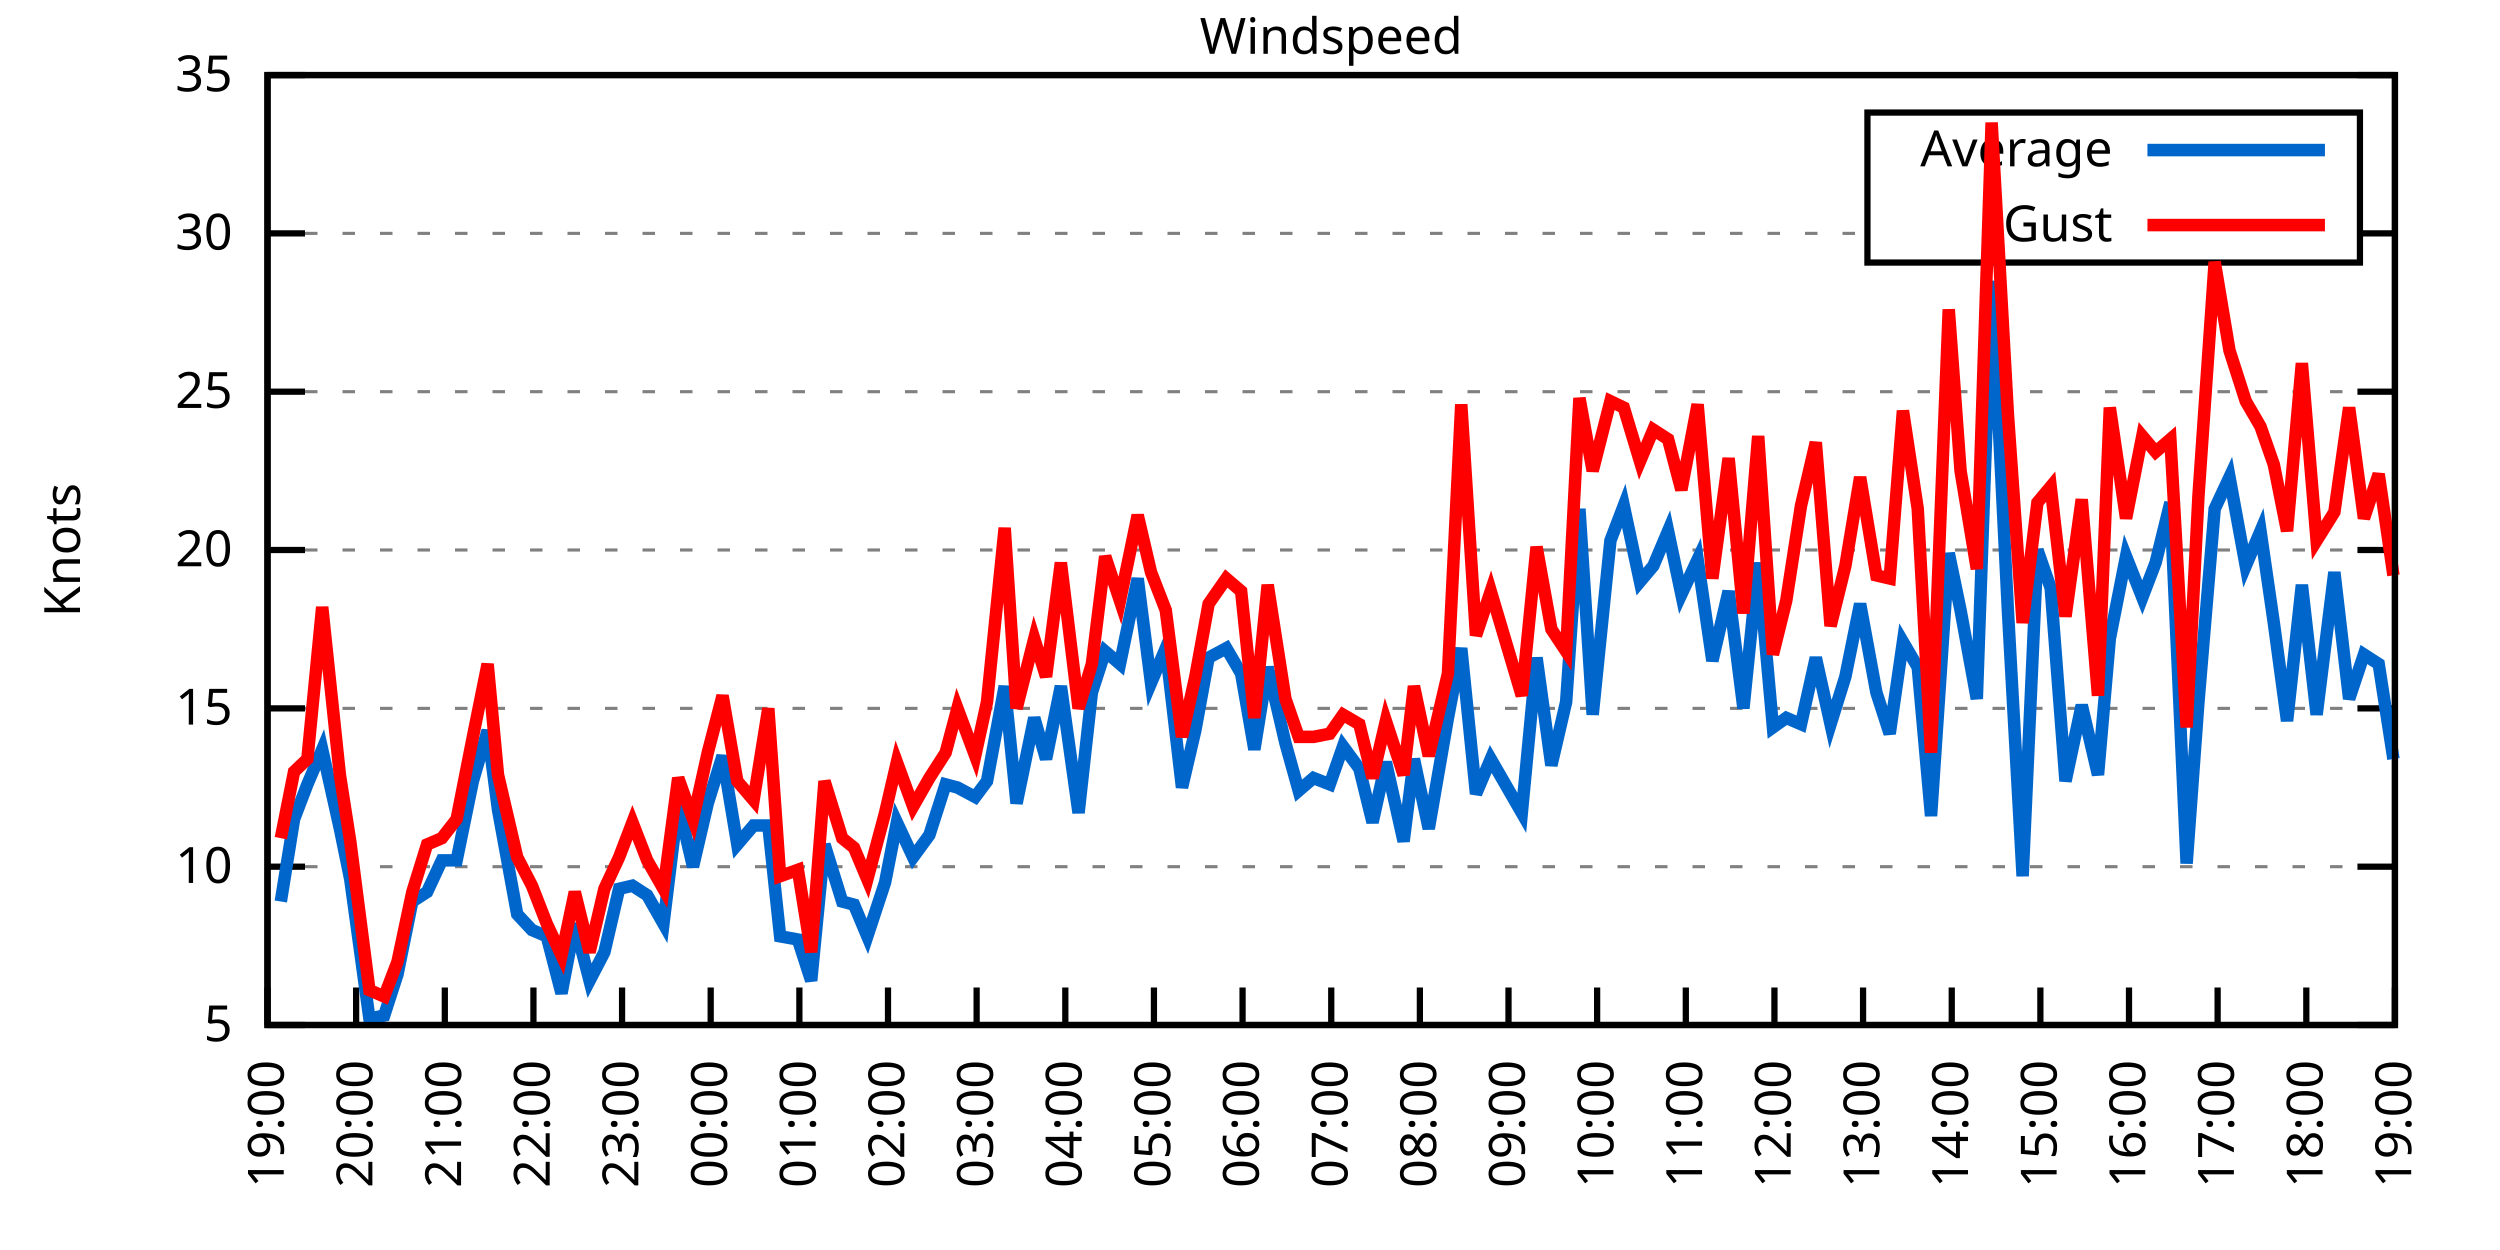
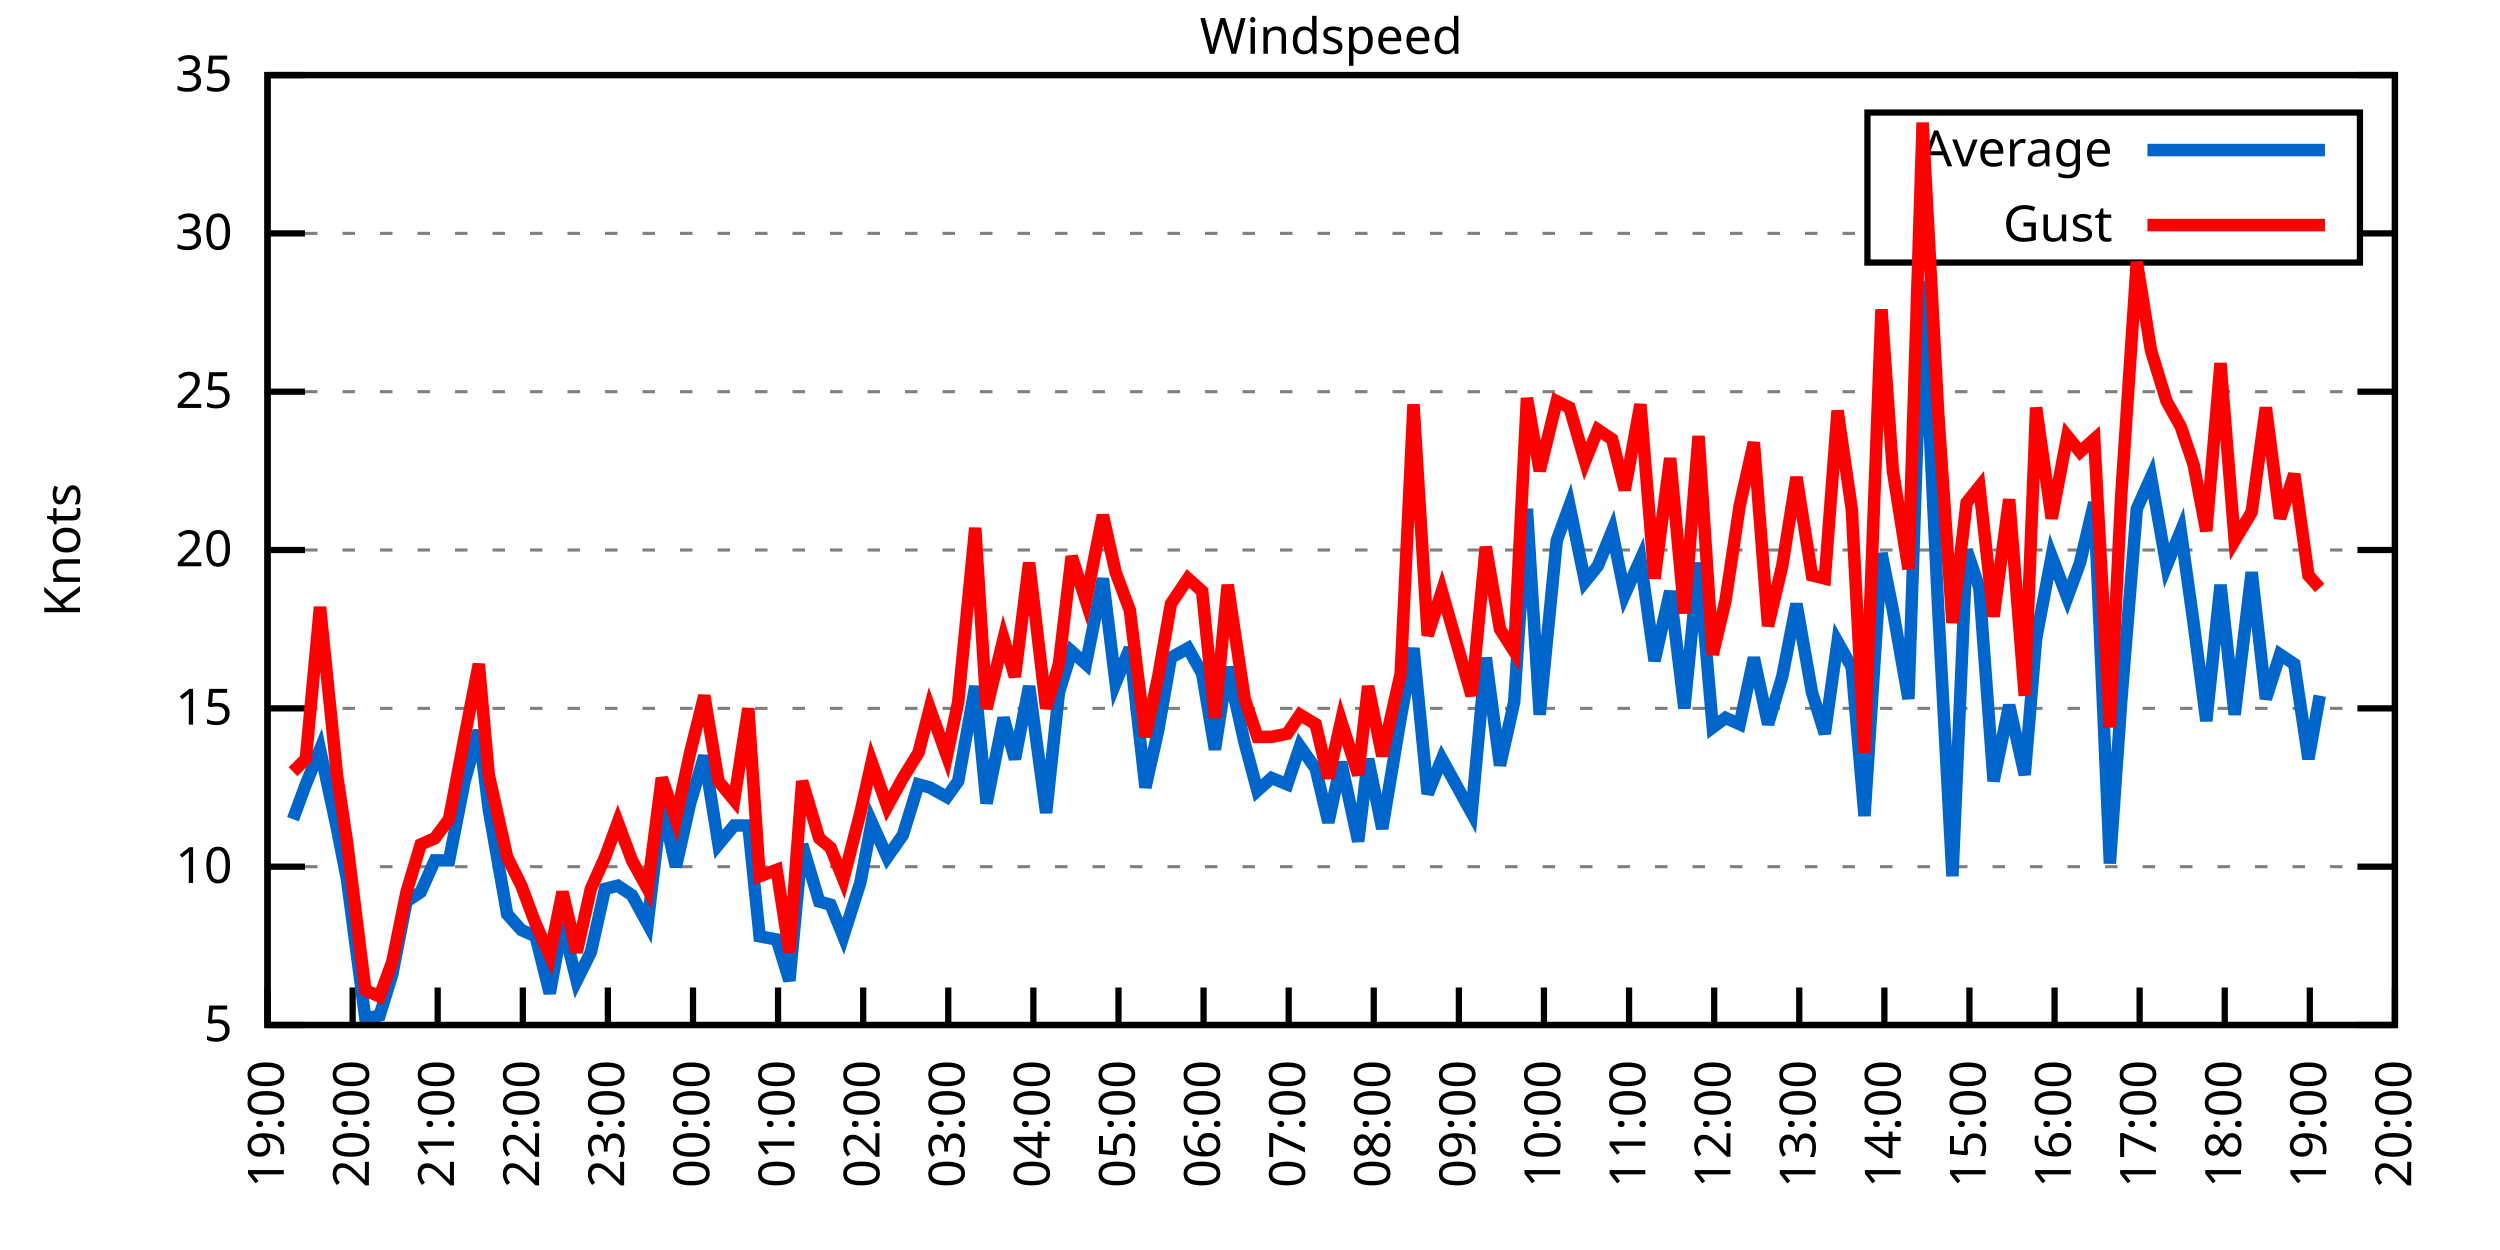
<svg xmlns="http://www.w3.org/2000/svg" xmlns:xlink="http://www.w3.org/1999/xlink" width="400" height="200" viewBox="0 0 400 200">
  <g id="gnuplot_canvas">
    <rect x="0" y="0" width="400" height="200" fill="none" />
    <defs>
      <circle id="gpDot" r="0.5" stroke-width="0.5" stroke="currentColor" />
      <path id="gpPt0" stroke-width="0.333" stroke="currentColor" d="M-1,0 h2 M0,-1 v2" />
      <path id="gpPt1" stroke-width="0.333" stroke="currentColor" d="M-1,-1 L1,1 M1,-1 L-1,1" />
      <path id="gpPt2" stroke-width="0.333" stroke="currentColor" d="M-1,0 L1,0 M0,-1 L0,1 M-1,-1 L1,1 M-1,1 L1,-1" />
      <rect id="gpPt3" stroke-width="0.333" stroke="currentColor" x="-1" y="-1" width="2" height="2" />
      <rect id="gpPt4" stroke-width="0.333" stroke="currentColor" fill="currentColor" x="-1" y="-1" width="2" height="2" />
      <circle id="gpPt5" stroke-width="0.333" stroke="currentColor" cx="0" cy="0" r="1" />
      <use xlink:href="#gpPt5" id="gpPt6" fill="currentColor" stroke="none" />
      <path id="gpPt7" stroke-width="0.333" stroke="currentColor" d="M0,-1.33 L-1.33,0.67 L1.33,0.67 z" />
      <use xlink:href="#gpPt7" id="gpPt8" fill="currentColor" stroke="none" />
      <use xlink:href="#gpPt7" id="gpPt9" stroke="currentColor" transform="rotate(180)" />
      <use xlink:href="#gpPt9" id="gpPt10" fill="currentColor" stroke="none" />
      <use xlink:href="#gpPt3" id="gpPt11" stroke="currentColor" transform="rotate(45)" />
      <use xlink:href="#gpPt11" id="gpPt12" fill="currentColor" stroke="none" />
      <path id="gpPt13" stroke-width="0.333" stroke="currentColor" d="M0,1.330 L1.265,0.411 L0.782,-1.067 L-0.782,-1.076 L-1.265,0.411 z" />
      <use xlink:href="#gpPt13" id="gpPt14" fill="currentColor" stroke="none" />
      <filter id="textbox" filterUnits="objectBoundingBox" x="0" y="0" height="1" width="1">
        <feFlood flood-color="white" flood-opacity="1" result="bgnd" />
        <feComposite in="SourceGraphic" in2="bgnd" operator="atop" />
      </filter>
      <filter id="greybox" filterUnits="objectBoundingBox" x="0" y="0" height="1" width="1">
        <feFlood flood-color="lightgrey" flood-opacity="1" result="grey" />
        <feComposite in="SourceGraphic" in2="grey" operator="atop" />
      </filter>
    </defs>
    <g fill="none" color="white" stroke="currentColor" stroke-width="1.00" stroke-linecap="butt" stroke-linejoin="miter">
</g>
    <g fill="none" color="black" stroke="currentColor" stroke-width="1.00" stroke-linecap="butt" stroke-linejoin="miter">
      <g stroke="none" shape-rendering="crispEdges">
        <polygon fill="rgb(255, 255, 255)" points="42.80,164.00 383.18,164.00 383.18,12.02 42.80,12.02 " />
      </g>
    </g>
    <g fill="none" color="black" stroke="currentColor" stroke-width="1.00" stroke-linecap="butt" stroke-linejoin="miter">
</g>
    <g fill="none" color="black" stroke="black" stroke-width="0.50" stroke-linecap="butt" stroke-linejoin="miter">
</g>
    <g fill="none" color="gray" stroke="currentColor" stroke-width="0.50" stroke-linecap="butt" stroke-linejoin="miter">
      <path stroke="gray" stroke-dasharray="2,4" class="gridline" d="M42.80,164.00 L383.19,164.00  " />
    </g>
    <g fill="none" color="gray" stroke="gray" stroke-width="1.00" stroke-linecap="butt" stroke-linejoin="miter">
</g>
    <g fill="none" color="black" stroke="currentColor" stroke-width="1.00" stroke-linecap="butt" stroke-linejoin="miter">
      <path stroke="black" d="M42.80,164.00 L48.80,164.00 M383.19,164.00 L377.19,164.00  " />
      <g transform="translate(37.20,166.60)" stroke="none" fill="black" font-family="Sans" font-size="8.00" text-anchor="end">
        <text>
          <tspan font-family="Sans"> 5</tspan>
        </text>
      </g>
    </g>
    <g fill="none" color="black" stroke="currentColor" stroke-width="1.00" stroke-linecap="butt" stroke-linejoin="miter">
</g>
    <g fill="none" color="black" stroke="black" stroke-width="0.50" stroke-linecap="butt" stroke-linejoin="miter">
</g>
    <g fill="none" color="gray" stroke="currentColor" stroke-width="0.50" stroke-linecap="butt" stroke-linejoin="miter">
      <path stroke="gray" stroke-dasharray="2,4" class="gridline" d="M42.80,138.67 L383.19,138.67  " />
    </g>
    <g fill="none" color="gray" stroke="gray" stroke-width="1.00" stroke-linecap="butt" stroke-linejoin="miter">
</g>
    <g fill="none" color="black" stroke="currentColor" stroke-width="1.00" stroke-linecap="butt" stroke-linejoin="miter">
      <path stroke="black" d="M42.80,138.67 L48.80,138.67 M383.19,138.67 L377.19,138.67  " />
      <g transform="translate(37.20,141.27)" stroke="none" fill="black" font-family="Sans" font-size="8.00" text-anchor="end">
        <text>
          <tspan font-family="Sans"> 10</tspan>
        </text>
      </g>
    </g>
    <g fill="none" color="black" stroke="currentColor" stroke-width="1.00" stroke-linecap="butt" stroke-linejoin="miter">
</g>
    <g fill="none" color="black" stroke="black" stroke-width="0.50" stroke-linecap="butt" stroke-linejoin="miter">
</g>
    <g fill="none" color="gray" stroke="currentColor" stroke-width="0.50" stroke-linecap="butt" stroke-linejoin="miter">
      <path stroke="gray" stroke-dasharray="2,4" class="gridline" d="M42.80,113.34 L383.19,113.34  " />
    </g>
    <g fill="none" color="gray" stroke="gray" stroke-width="1.00" stroke-linecap="butt" stroke-linejoin="miter">
</g>
    <g fill="none" color="black" stroke="currentColor" stroke-width="1.00" stroke-linecap="butt" stroke-linejoin="miter">
      <path stroke="black" d="M42.80,113.34 L48.80,113.34 M383.19,113.34 L377.19,113.34  " />
      <g transform="translate(37.20,115.94)" stroke="none" fill="black" font-family="Sans" font-size="8.00" text-anchor="end">
        <text>
          <tspan font-family="Sans"> 15</tspan>
        </text>
      </g>
    </g>
    <g fill="none" color="black" stroke="currentColor" stroke-width="1.00" stroke-linecap="butt" stroke-linejoin="miter">
</g>
    <g fill="none" color="black" stroke="black" stroke-width="0.50" stroke-linecap="butt" stroke-linejoin="miter">
</g>
    <g fill="none" color="gray" stroke="currentColor" stroke-width="0.50" stroke-linecap="butt" stroke-linejoin="miter">
      <path stroke="gray" stroke-dasharray="2,4" class="gridline" d="M42.80,88.00 L383.19,88.00  " />
    </g>
    <g fill="none" color="gray" stroke="gray" stroke-width="1.00" stroke-linecap="butt" stroke-linejoin="miter">
</g>
    <g fill="none" color="black" stroke="currentColor" stroke-width="1.00" stroke-linecap="butt" stroke-linejoin="miter">
      <path stroke="black" d="M42.80,88.00 L48.80,88.00 M383.19,88.00 L377.19,88.00  " />
      <g transform="translate(37.20,90.60)" stroke="none" fill="black" font-family="Sans" font-size="8.00" text-anchor="end">
        <text>
          <tspan font-family="Sans"> 20</tspan>
        </text>
      </g>
    </g>
    <g fill="none" color="black" stroke="currentColor" stroke-width="1.00" stroke-linecap="butt" stroke-linejoin="miter">
</g>
    <g fill="none" color="black" stroke="black" stroke-width="0.50" stroke-linecap="butt" stroke-linejoin="miter">
</g>
    <g fill="none" color="gray" stroke="currentColor" stroke-width="0.50" stroke-linecap="butt" stroke-linejoin="miter">
      <path stroke="gray" stroke-dasharray="2,4" class="gridline" d="M42.80,62.67 L383.19,62.67  " />
    </g>
    <g fill="none" color="gray" stroke="gray" stroke-width="1.00" stroke-linecap="butt" stroke-linejoin="miter">
</g>
    <g fill="none" color="black" stroke="currentColor" stroke-width="1.00" stroke-linecap="butt" stroke-linejoin="miter">
      <path stroke="black" d="M42.80,62.67 L48.80,62.67 M383.19,62.67 L377.19,62.67  " />
      <g transform="translate(37.20,65.27)" stroke="none" fill="black" font-family="Sans" font-size="8.00" text-anchor="end">
        <text>
          <tspan font-family="Sans"> 25</tspan>
        </text>
      </g>
    </g>
    <g fill="none" color="black" stroke="currentColor" stroke-width="1.00" stroke-linecap="butt" stroke-linejoin="miter">
</g>
    <g fill="none" color="black" stroke="black" stroke-width="0.50" stroke-linecap="butt" stroke-linejoin="miter">
</g>
    <g fill="none" color="gray" stroke="currentColor" stroke-width="0.50" stroke-linecap="butt" stroke-linejoin="miter">
      <path stroke="gray" stroke-dasharray="2,4" class="gridline" d="M42.80,37.34 L298.79,37.34 M377.59,37.34 L383.19,37.34  " />
    </g>
    <g fill="none" color="gray" stroke="gray" stroke-width="1.00" stroke-linecap="butt" stroke-linejoin="miter">
</g>
    <g fill="none" color="black" stroke="currentColor" stroke-width="1.00" stroke-linecap="butt" stroke-linejoin="miter">
      <path stroke="black" d="M42.80,37.34 L48.80,37.34 M383.19,37.34 L377.19,37.34  " />
      <g transform="translate(37.20,39.94)" stroke="none" fill="black" font-family="Sans" font-size="8.00" text-anchor="end">
        <text>
          <tspan font-family="Sans"> 30</tspan>
        </text>
      </g>
    </g>
    <g fill="none" color="black" stroke="currentColor" stroke-width="1.00" stroke-linecap="butt" stroke-linejoin="miter">
</g>
    <g fill="none" color="black" stroke="black" stroke-width="0.50" stroke-linecap="butt" stroke-linejoin="miter">
</g>
    <g fill="none" color="gray" stroke="currentColor" stroke-width="0.50" stroke-linecap="butt" stroke-linejoin="miter">
      <path stroke="gray" stroke-dasharray="2,4" class="gridline" d="M42.80,12.01 L383.19,12.01  " />
    </g>
    <g fill="none" color="gray" stroke="gray" stroke-width="1.00" stroke-linecap="butt" stroke-linejoin="miter">
</g>
    <g fill="none" color="black" stroke="currentColor" stroke-width="1.00" stroke-linecap="butt" stroke-linejoin="miter">
      <path stroke="black" d="M42.80,12.01 L48.80,12.01 M383.19,12.01 L377.19,12.01  " />
      <g transform="translate(37.20,14.61)" stroke="none" fill="black" font-family="Sans" font-size="8.00" text-anchor="end">
        <text>
          <tspan font-family="Sans"> 35</tspan>
        </text>
      </g>
    </g>
    <g fill="none" color="black" stroke="currentColor" stroke-width="1.00" stroke-linecap="butt" stroke-linejoin="miter">
      <path stroke="black" d="M42.80,164.00 L42.80,158.00  " />
      <g transform="translate(45.40,169.60) rotate(270.00)" stroke="none" fill="black" font-family="Sans" font-size="8.00" text-anchor="end">
        <text>
          <tspan font-family="Sans">19:00</tspan>
        </text>
      </g>
    </g>
    <g fill="none" color="black" stroke="currentColor" stroke-width="1.00" stroke-linecap="butt" stroke-linejoin="miter">
-       <path stroke="black" d="M56.98,164.00 L56.98,158.00  " />
-       <g transform="translate(59.58,169.60) rotate(270.00)" stroke="none" fill="black" font-family="Sans" font-size="8.00" text-anchor="end">
+       <path stroke="black" d="M56.42,164.00 L56.42,158.00  " />
+       <g transform="translate(59.02,169.60) rotate(270.00)" stroke="none" fill="black" font-family="Sans" font-size="8.00" text-anchor="end">
        <text>
          <tspan font-family="Sans">20:00</tspan>
        </text>
      </g>
    </g>
    <g fill="none" color="black" stroke="currentColor" stroke-width="1.00" stroke-linecap="butt" stroke-linejoin="miter">
-       <path stroke="black" d="M71.17,164.00 L71.17,158.00  " />
-       <g transform="translate(73.77,169.60) rotate(270.00)" stroke="none" fill="black" font-family="Sans" font-size="8.00" text-anchor="end">
+       <path stroke="black" d="M70.03,164.00 L70.03,158.00  " />
+       <g transform="translate(72.63,169.60) rotate(270.00)" stroke="none" fill="black" font-family="Sans" font-size="8.00" text-anchor="end">
        <text>
          <tspan font-family="Sans">21:00</tspan>
        </text>
      </g>
    </g>
    <g fill="none" color="black" stroke="currentColor" stroke-width="1.00" stroke-linecap="butt" stroke-linejoin="miter">
-       <path stroke="black" d="M85.35,164.00 L85.35,158.00  " />
-       <g transform="translate(87.95,169.60) rotate(270.00)" stroke="none" fill="black" font-family="Sans" font-size="8.00" text-anchor="end">
+       <path stroke="black" d="M83.65,164.00 L83.65,158.00  " />
+       <g transform="translate(86.25,169.60) rotate(270.00)" stroke="none" fill="black" font-family="Sans" font-size="8.00" text-anchor="end">
        <text>
          <tspan font-family="Sans">22:00</tspan>
        </text>
      </g>
    </g>
    <g fill="none" color="black" stroke="currentColor" stroke-width="1.00" stroke-linecap="butt" stroke-linejoin="miter">
-       <path stroke="black" d="M99.53,164.00 L99.53,158.00  " />
-       <g transform="translate(102.13,169.60) rotate(270.00)" stroke="none" fill="black" font-family="Sans" font-size="8.00" text-anchor="end">
+       <path stroke="black" d="M97.26,164.00 L97.26,158.00  " />
+       <g transform="translate(99.86,169.60) rotate(270.00)" stroke="none" fill="black" font-family="Sans" font-size="8.00" text-anchor="end">
        <text>
          <tspan font-family="Sans">23:00</tspan>
        </text>
      </g>
    </g>
    <g fill="none" color="black" stroke="currentColor" stroke-width="1.00" stroke-linecap="butt" stroke-linejoin="miter">
-       <path stroke="black" d="M113.71,164.00 L113.71,158.00  " />
-       <g transform="translate(116.31,169.60) rotate(270.00)" stroke="none" fill="black" font-family="Sans" font-size="8.00" text-anchor="end">
+       <path stroke="black" d="M110.88,164.00 L110.88,158.00  " />
+       <g transform="translate(113.48,169.60) rotate(270.00)" stroke="none" fill="black" font-family="Sans" font-size="8.00" text-anchor="end">
        <text>
          <tspan font-family="Sans">00:00</tspan>
        </text>
      </g>
    </g>
    <g fill="none" color="black" stroke="currentColor" stroke-width="1.00" stroke-linecap="butt" stroke-linejoin="miter">
-       <path stroke="black" d="M127.90,164.00 L127.90,158.00  " />
-       <g transform="translate(130.50,169.60) rotate(270.00)" stroke="none" fill="black" font-family="Sans" font-size="8.00" text-anchor="end">
+       <path stroke="black" d="M124.49,164.00 L124.49,158.00  " />
+       <g transform="translate(127.09,169.60) rotate(270.00)" stroke="none" fill="black" font-family="Sans" font-size="8.00" text-anchor="end">
        <text>
          <tspan font-family="Sans">01:00</tspan>
        </text>
      </g>
    </g>
    <g fill="none" color="black" stroke="currentColor" stroke-width="1.00" stroke-linecap="butt" stroke-linejoin="miter">
-       <path stroke="black" d="M142.08,164.00 L142.08,158.00  " />
-       <g transform="translate(144.68,169.60) rotate(270.00)" stroke="none" fill="black" font-family="Sans" font-size="8.00" text-anchor="end">
+       <path stroke="black" d="M138.11,164.00 L138.11,158.00  " />
+       <g transform="translate(140.71,169.60) rotate(270.00)" stroke="none" fill="black" font-family="Sans" font-size="8.00" text-anchor="end">
        <text>
          <tspan font-family="Sans">02:00</tspan>
        </text>
      </g>
    </g>
    <g fill="none" color="black" stroke="currentColor" stroke-width="1.00" stroke-linecap="butt" stroke-linejoin="miter">
-       <path stroke="black" d="M156.26,164.00 L156.26,158.00  " />
-       <g transform="translate(158.86,169.60) rotate(270.00)" stroke="none" fill="black" font-family="Sans" font-size="8.00" text-anchor="end">
+       <path stroke="black" d="M151.72,164.00 L151.72,158.00  " />
+       <g transform="translate(154.32,169.60) rotate(270.00)" stroke="none" fill="black" font-family="Sans" font-size="8.00" text-anchor="end">
        <text>
          <tspan font-family="Sans">03:00</tspan>
        </text>
      </g>
    </g>
    <g fill="none" color="black" stroke="currentColor" stroke-width="1.00" stroke-linecap="butt" stroke-linejoin="miter">
-       <path stroke="black" d="M170.45,164.00 L170.45,158.00  " />
-       <g transform="translate(173.05,169.60) rotate(270.00)" stroke="none" fill="black" font-family="Sans" font-size="8.00" text-anchor="end">
+       <path stroke="black" d="M165.34,164.00 L165.34,158.00  " />
+       <g transform="translate(167.94,169.60) rotate(270.00)" stroke="none" fill="black" font-family="Sans" font-size="8.00" text-anchor="end">
        <text>
          <tspan font-family="Sans">04:00</tspan>
        </text>
      </g>
    </g>
    <g fill="none" color="black" stroke="currentColor" stroke-width="1.00" stroke-linecap="butt" stroke-linejoin="miter">
-       <path stroke="black" d="M184.63,164.00 L184.63,158.00  " />
-       <g transform="translate(187.23,169.60) rotate(270.00)" stroke="none" fill="black" font-family="Sans" font-size="8.00" text-anchor="end">
+       <path stroke="black" d="M178.96,164.00 L178.96,158.00  " />
+       <g transform="translate(181.56,169.60) rotate(270.00)" stroke="none" fill="black" font-family="Sans" font-size="8.00" text-anchor="end">
        <text>
          <tspan font-family="Sans">05:00</tspan>
        </text>
      </g>
    </g>
    <g fill="none" color="black" stroke="currentColor" stroke-width="1.00" stroke-linecap="butt" stroke-linejoin="miter">
-       <path stroke="black" d="M198.81,164.00 L198.81,158.00  " />
-       <g transform="translate(201.41,169.60) rotate(270.00)" stroke="none" fill="black" font-family="Sans" font-size="8.00" text-anchor="end">
+       <path stroke="black" d="M192.57,164.00 L192.57,158.00  " />
+       <g transform="translate(195.17,169.60) rotate(270.00)" stroke="none" fill="black" font-family="Sans" font-size="8.00" text-anchor="end">
        <text>
          <tspan font-family="Sans">06:00</tspan>
        </text>
      </g>
    </g>
    <g fill="none" color="black" stroke="currentColor" stroke-width="1.00" stroke-linecap="butt" stroke-linejoin="miter">
-       <path stroke="black" d="M213.00,164.00 L213.00,158.00  " />
-       <g transform="translate(215.60,169.60) rotate(270.00)" stroke="none" fill="black" font-family="Sans" font-size="8.00" text-anchor="end">
+       <path stroke="black" d="M206.19,164.00 L206.19,158.00  " />
+       <g transform="translate(208.79,169.60) rotate(270.00)" stroke="none" fill="black" font-family="Sans" font-size="8.00" text-anchor="end">
        <text>
          <tspan font-family="Sans">07:00</tspan>
        </text>
      </g>
    </g>
    <g fill="none" color="black" stroke="currentColor" stroke-width="1.00" stroke-linecap="butt" stroke-linejoin="miter">
-       <path stroke="black" d="M227.18,164.00 L227.18,158.00  " />
-       <g transform="translate(229.78,169.60) rotate(270.00)" stroke="none" fill="black" font-family="Sans" font-size="8.00" text-anchor="end">
+       <path stroke="black" d="M219.80,164.00 L219.80,158.00  " />
+       <g transform="translate(222.40,169.60) rotate(270.00)" stroke="none" fill="black" font-family="Sans" font-size="8.00" text-anchor="end">
        <text>
          <tspan font-family="Sans">08:00</tspan>
        </text>
      </g>
    </g>
    <g fill="none" color="black" stroke="currentColor" stroke-width="1.00" stroke-linecap="butt" stroke-linejoin="miter">
-       <path stroke="black" d="M241.36,164.00 L241.36,158.00  " />
-       <g transform="translate(243.96,169.60) rotate(270.00)" stroke="none" fill="black" font-family="Sans" font-size="8.00" text-anchor="end">
+       <path stroke="black" d="M233.42,164.00 L233.42,158.00  " />
+       <g transform="translate(236.02,169.60) rotate(270.00)" stroke="none" fill="black" font-family="Sans" font-size="8.00" text-anchor="end">
        <text>
          <tspan font-family="Sans">09:00</tspan>
        </text>
      </g>
    </g>
    <g fill="none" color="black" stroke="currentColor" stroke-width="1.00" stroke-linecap="butt" stroke-linejoin="miter">
-       <path stroke="black" d="M255.54,164.00 L255.54,158.00  " />
-       <g transform="translate(258.14,169.60) rotate(270.00)" stroke="none" fill="black" font-family="Sans" font-size="8.00" text-anchor="end">
+       <path stroke="black" d="M247.03,164.00 L247.03,158.00  " />
+       <g transform="translate(249.63,169.60) rotate(270.00)" stroke="none" fill="black" font-family="Sans" font-size="8.00" text-anchor="end">
        <text>
          <tspan font-family="Sans">10:00</tspan>
        </text>
      </g>
    </g>
    <g fill="none" color="black" stroke="currentColor" stroke-width="1.00" stroke-linecap="butt" stroke-linejoin="miter">
-       <path stroke="black" d="M269.73,164.00 L269.73,158.00  " />
-       <g transform="translate(272.33,169.60) rotate(270.00)" stroke="none" fill="black" font-family="Sans" font-size="8.00" text-anchor="end">
+       <path stroke="black" d="M260.65,164.00 L260.65,158.00  " />
+       <g transform="translate(263.25,169.60) rotate(270.00)" stroke="none" fill="black" font-family="Sans" font-size="8.00" text-anchor="end">
        <text>
          <tspan font-family="Sans">11:00</tspan>
        </text>
      </g>
    </g>
    <g fill="none" color="black" stroke="currentColor" stroke-width="1.00" stroke-linecap="butt" stroke-linejoin="miter">
-       <path stroke="black" d="M283.91,164.00 L283.91,158.00  " />
-       <g transform="translate(286.51,169.60) rotate(270.00)" stroke="none" fill="black" font-family="Sans" font-size="8.00" text-anchor="end">
+       <path stroke="black" d="M274.27,164.00 L274.27,158.00  " />
+       <g transform="translate(276.87,169.60) rotate(270.00)" stroke="none" fill="black" font-family="Sans" font-size="8.00" text-anchor="end">
        <text>
          <tspan font-family="Sans">12:00</tspan>
        </text>
      </g>
    </g>
    <g fill="none" color="black" stroke="currentColor" stroke-width="1.00" stroke-linecap="butt" stroke-linejoin="miter">
-       <path stroke="black" d="M298.09,164.00 L298.09,158.00  " />
-       <g transform="translate(300.69,169.60) rotate(270.00)" stroke="none" fill="black" font-family="Sans" font-size="8.00" text-anchor="end">
+       <path stroke="black" d="M287.88,164.00 L287.88,158.00  " />
+       <g transform="translate(290.48,169.60) rotate(270.00)" stroke="none" fill="black" font-family="Sans" font-size="8.00" text-anchor="end">
        <text>
          <tspan font-family="Sans">13:00</tspan>
        </text>
      </g>
    </g>
    <g fill="none" color="black" stroke="currentColor" stroke-width="1.00" stroke-linecap="butt" stroke-linejoin="miter">
-       <path stroke="black" d="M312.28,164.00 L312.28,158.00  " />
-       <g transform="translate(314.88,169.60) rotate(270.00)" stroke="none" fill="black" font-family="Sans" font-size="8.00" text-anchor="end">
+       <path stroke="black" d="M301.50,164.00 L301.50,158.00  " />
+       <g transform="translate(304.10,169.60) rotate(270.00)" stroke="none" fill="black" font-family="Sans" font-size="8.00" text-anchor="end">
        <text>
          <tspan font-family="Sans">14:00</tspan>
        </text>
      </g>
    </g>
    <g fill="none" color="black" stroke="currentColor" stroke-width="1.00" stroke-linecap="butt" stroke-linejoin="miter">
-       <path stroke="black" d="M326.46,164.00 L326.46,158.00  " />
-       <g transform="translate(329.06,169.60) rotate(270.00)" stroke="none" fill="black" font-family="Sans" font-size="8.00" text-anchor="end">
+       <path stroke="black" d="M315.11,164.00 L315.11,158.00  " />
+       <g transform="translate(317.71,169.60) rotate(270.00)" stroke="none" fill="black" font-family="Sans" font-size="8.00" text-anchor="end">
        <text>
          <tspan font-family="Sans">15:00</tspan>
        </text>
      </g>
    </g>
    <g fill="none" color="black" stroke="currentColor" stroke-width="1.00" stroke-linecap="butt" stroke-linejoin="miter">
-       <path stroke="black" d="M340.64,164.00 L340.64,158.00  " />
-       <g transform="translate(343.24,169.60) rotate(270.00)" stroke="none" fill="black" font-family="Sans" font-size="8.00" text-anchor="end">
+       <path stroke="black" d="M328.73,164.00 L328.73,158.00  " />
+       <g transform="translate(331.33,169.60) rotate(270.00)" stroke="none" fill="black" font-family="Sans" font-size="8.00" text-anchor="end">
        <text>
          <tspan font-family="Sans">16:00</tspan>
        </text>
      </g>
    </g>
    <g fill="none" color="black" stroke="currentColor" stroke-width="1.00" stroke-linecap="butt" stroke-linejoin="miter">
-       <path stroke="black" d="M354.82,164.00 L354.82,158.00  " />
-       <g transform="translate(357.42,169.60) rotate(270.00)" stroke="none" fill="black" font-family="Sans" font-size="8.00" text-anchor="end">
+       <path stroke="black" d="M342.34,164.00 L342.34,158.00  " />
+       <g transform="translate(344.94,169.60) rotate(270.00)" stroke="none" fill="black" font-family="Sans" font-size="8.00" text-anchor="end">
        <text>
          <tspan font-family="Sans">17:00</tspan>
        </text>
      </g>
    </g>
    <g fill="none" color="black" stroke="currentColor" stroke-width="1.00" stroke-linecap="butt" stroke-linejoin="miter">
-       <path stroke="black" d="M369.01,164.00 L369.01,158.00  " />
-       <g transform="translate(371.61,169.60) rotate(270.00)" stroke="none" fill="black" font-family="Sans" font-size="8.00" text-anchor="end">
+       <path stroke="black" d="M355.96,164.00 L355.96,158.00  " />
+       <g transform="translate(358.56,169.60) rotate(270.00)" stroke="none" fill="black" font-family="Sans" font-size="8.00" text-anchor="end">
        <text>
          <tspan font-family="Sans">18:00</tspan>
+         </text>
+       </g>
+     </g>
+     <g fill="none" color="black" stroke="currentColor" stroke-width="1.00" stroke-linecap="butt" stroke-linejoin="miter">
+       <path stroke="black" d="M369.57,164.00 L369.57,158.00  " />
+       <g transform="translate(372.17,169.60) rotate(270.00)" stroke="none" fill="black" font-family="Sans" font-size="8.00" text-anchor="end">
+         <text>
+           <tspan font-family="Sans">19:00</tspan>
        </text>
      </g>
    </g>
    <g fill="none" color="black" stroke="currentColor" stroke-width="1.00" stroke-linecap="butt" stroke-linejoin="miter">
      <path stroke="black" d="M383.19,164.00 L383.19,158.00  " />
      <g transform="translate(385.79,169.60) rotate(270.00)" stroke="none" fill="black" font-family="Sans" font-size="8.00" text-anchor="end">
        <text>
-           <tspan font-family="Sans">19:00</tspan>
+           <tspan font-family="Sans">20:00</tspan>
        </text>
      </g>
    </g>
    <g fill="none" color="black" stroke="currentColor" stroke-width="1.00" stroke-linecap="butt" stroke-linejoin="miter">
</g>
    <g fill="none" color="black" stroke="currentColor" stroke-width="1.00" stroke-linecap="butt" stroke-linejoin="miter">
      <path stroke="black" d="M42.80,12.01 L42.80,164.00 L383.19,164.00 L383.19,12.01 L42.80,12.01 Z  " />
    </g>
    <g fill="none" color="black" stroke="currentColor" stroke-width="1.00" stroke-linecap="butt" stroke-linejoin="miter">
</g>
    <g fill="none" color="black" stroke="currentColor" stroke-width="1.00" stroke-linecap="butt" stroke-linejoin="miter">
      <path stroke="black" d="M298.79,42.01 L298.79,18.01 L377.59,18.01 L377.59,42.01 L298.79,42.01 Z  " />
    </g>
    <g id="Windspeed_plot_1">
      <g fill="none" color="white" stroke="black" stroke-width="2.00" stroke-linecap="butt" stroke-linejoin="miter">
</g>
      <g fill="none" color="black" stroke="currentColor" stroke-width="2.00" stroke-linecap="butt" stroke-linejoin="miter">
        <g transform="translate(337.99,26.61)" stroke="none" fill="black" font-family="Sans" font-size="8.00" text-anchor="end">
          <text>
            <tspan font-family="Sans">Average</tspan>
          </text>
        </g>
      </g>
      <g fill="none" color="black" stroke="currentColor" stroke-width="2.00" stroke-linecap="butt" stroke-linejoin="miter">
-         <path stroke="rgb(  0, 102, 204)" d="M343.59,24.01 L371.99,24.01 M44.93,144.24 L47.05,131.07 L49.18,125.50 L51.55,119.92 L54.38,132.59 L56.04,140.69   L59.11,162.99 L61.47,162.48 L63.60,155.89 L65.97,144.24 L68.33,142.72 L70.69,137.66 L73.06,137.66 L75.66,124.99   L78.02,116.88 L79.68,129.55 L82.75,146.27 L85.11,148.80 L87.48,149.81 L89.84,158.93 L91.97,147.79 L94.33,156.91   L96.70,152.35 L99.06,142.21 L101.19,141.71 L103.55,143.23 L106.15,147.79 L108.51,128.54 L110.88,138.67 L113.24,128.54   L115.61,120.94 L117.97,135.12 L120.57,132.08 L122.93,132.08 L124.82,149.81 L127.66,150.32 L129.79,156.91 L131.92,135.12   L134.75,144.24 L136.64,144.75 L138.77,149.81 L141.61,141.20 L143.50,131.58 L146.10,137.15 L148.70,133.60 L151.30,125.50   L153.19,126.00 L156.03,127.52 L157.92,124.99 L160.75,109.79 L162.65,128.54 L165.48,114.86 L167.37,121.44 L169.74,109.79   L172.57,130.06 L174.70,110.80 L176.83,104.22 L179.19,106.24 L182.03,92.56 L184.16,109.28 L186.52,103.71 L189.12,126.00   L191.25,116.88 L193.38,105.23 L196.21,103.71 L198.58,107.76 L200.70,119.92 L202.83,106.75 L205.67,118.91 L207.79,126.51   L210.16,124.48 L212.76,125.50 L214.89,119.42 L217.49,122.96 L219.61,131.58 L221.74,121.95 L224.58,134.62 L226.23,121.44   L228.60,132.59 L231.67,114.86 L233.80,103.71 L236.16,127.02 L238.52,121.44 L243.49,130.06 L245.85,105.23 L248.22,122.46   L250.58,112.32 L252.71,81.42 L254.83,114.35 L257.67,86.49 L259.80,80.91 L262.40,93.07 L264.53,90.54 L266.89,84.97   L269.02,95.10 L271.62,89.52 L273.98,105.74 L276.58,94.59 L278.95,113.34 L281.31,90.03 L283.67,116.38 L285.80,114.86   L288.16,115.87 L290.53,105.23 L292.89,115.87 L295.26,108.27 L297.62,96.62 L300.22,110.80 L302.35,117.39 L304.47,102.70   L306.84,106.75 L308.97,130.56 L311.80,88.51 L313.69,97.63 L316.29,111.82 L318.66,44.94 L321.26,97.63 L323.62,140.19   L325.99,88.00 L328.11,94.08 L330.48,124.99 L333.08,112.83 L335.68,123.98 L337.57,102.19 L340.17,89.02 L342.77,95.60   L344.90,90.03 L347.26,80.41 L349.86,138.16 L351.75,112.32 L354.35,81.42 L356.72,76.35 L359.32,90.54 L361.68,84.97   L363.81,99.66 L365.93,115.36 L368.30,93.58 L370.66,114.35 L373.50,91.55 L375.86,111.82 L378.23,104.72 L380.59,106.24   L382.95,121.44  " />
+         <path stroke="rgb(  0, 102, 204)" d="M343.59,24.01 L371.99,24.01 M46.88,131.07 L48.93,125.50 L51.20,119.92 L53.92,132.59 L55.51,140.69 L58.46,162.99   L60.73,162.48 L62.77,155.89 L65.04,144.24 L67.31,142.72 L69.58,137.66 L71.85,137.66 L74.34,124.99 L76.61,116.88   L78.20,129.55 L81.15,146.27 L83.42,148.80 L85.69,149.81 L87.96,158.93 L90.00,147.79 L92.27,156.91 L94.54,152.35   L96.81,142.21 L98.85,141.71 L101.12,143.23 L103.62,147.79 L105.89,128.54 L108.15,138.67 L110.42,128.54 L112.69,120.94   L114.96,135.12 L117.46,132.08 L119.73,132.08 L121.54,149.81 L124.27,150.32 L126.31,156.91 L128.35,135.12 L131.07,144.24   L132.89,144.75 L134.93,149.81 L137.66,141.20 L139.47,131.58 L141.97,137.15 L144.46,133.60 L146.96,125.50 L148.77,126.00   L151.50,127.52 L153.31,124.99 L156.04,109.79 L157.85,128.54 L160.57,114.86 L162.39,121.44 L164.66,109.79 L167.38,130.06   L169.43,110.80 L171.47,104.22 L173.74,106.24 L176.46,92.56 L178.50,109.28 L180.77,103.71 L183.27,126.00 L185.31,116.88   L187.35,105.23 L190.08,103.71 L192.34,107.76 L194.39,119.92 L196.43,106.75 L199.15,118.91 L201.19,126.51 L203.46,124.48   L205.96,125.50 L208.00,119.42 L210.50,122.96 L212.54,131.58 L214.58,121.95 L217.31,134.62 L218.90,121.44 L221.16,132.59   L224.11,114.86 L226.16,103.71 L228.43,127.02 L230.70,121.44 L235.46,130.06 L237.73,105.23 L240.00,122.46 L242.27,112.32   L244.31,81.42 L246.35,114.35 L249.08,86.49 L251.12,80.91 L253.61,93.07 L255.66,90.54 L257.93,84.97 L259.97,95.10   L262.47,89.52 L264.73,105.74 L267.23,94.59 L269.50,113.34 L271.77,90.03 L274.04,116.38 L276.08,114.86 L278.35,115.87   L280.62,105.23 L282.89,115.87 L285.16,108.27 L287.43,96.62 L289.92,110.80 L291.97,117.39 L294.01,102.70 L296.28,106.75   L298.32,130.56 L301.04,88.51 L302.86,97.63 L305.35,111.82 L307.62,44.94 L310.12,97.63 L312.39,140.19 L314.66,88.00   L316.70,94.08 L318.97,124.99 L321.47,112.83 L323.96,123.98 L325.78,102.19 L328.27,89.02 L330.77,95.60 L332.81,90.03   L335.08,80.41 L337.58,138.16 L339.39,112.32 L341.89,81.42 L344.16,76.35 L346.65,90.54 L348.92,84.97 L350.97,99.66   L353.01,115.36 L355.28,93.58 L357.55,114.35 L360.27,91.55 L362.54,111.82 L364.81,104.72 L367.08,106.24 L369.35,121.44   L371.16,111.31  " />
      </g>
    </g>
    <g id="Windspeed_plot_2">
      <g fill="none" color="black" stroke="currentColor" stroke-width="2.00" stroke-linecap="butt" stroke-linejoin="miter">
        <g transform="translate(337.99,38.61)" stroke="none" fill="black" font-family="Sans" font-size="8.00" text-anchor="end">
          <text>
            <tspan font-family="Sans">Gust</tspan>
          </text>
        </g>
      </g>
      <g fill="none" color="black" stroke="currentColor" stroke-width="2.00" stroke-linecap="butt" stroke-linejoin="miter">
-         <path stroke="rgb(255,   0,   0)" d="M343.59,36.01 L371.99,36.01 M44.93,134.11 L47.05,123.47 L49.18,121.44 L51.55,97.12 L54.38,123.98 L56.04,134.62   L59.11,158.43 L61.47,159.44 L63.60,153.87 L65.97,142.72 L68.33,135.12 L70.69,134.11 L73.06,131.07 L75.66,117.90   L78.02,106.24 L79.68,123.98 L82.75,137.15 L85.11,141.71 L87.48,147.79 L89.84,152.85 L91.97,142.72 L94.33,152.35   L96.70,142.21 L99.06,137.15 L101.19,131.58 L103.55,137.66 L106.15,142.21 L108.51,124.48 L110.88,131.07 L113.24,120.43   L115.61,111.31 L117.97,124.99 L120.57,128.03 L122.93,113.34 L124.82,140.19 L127.66,139.17 L129.79,152.35 L131.92,124.99   L134.75,134.11 L136.64,135.63 L138.77,140.69 L141.61,130.06 L143.50,121.95 L146.10,129.04 L148.70,124.48 L151.30,120.43   L153.19,113.34 L156.03,120.94 L157.92,112.32 L160.75,84.46 L162.65,113.34 L165.48,102.19 L167.37,108.27 L169.74,90.03   L172.57,113.34 L174.70,106.24 L176.83,89.02 L179.19,96.11 L182.03,82.43 L184.16,91.55 L186.52,97.63 L189.12,117.90   L191.25,108.27 L193.38,96.62 L196.21,92.56 L198.58,94.59 L200.70,114.86 L202.83,93.58 L205.67,111.82 L207.79,117.90   L210.16,117.90 L212.76,117.39 L214.89,114.35 L217.49,115.87 L219.61,124.48 L221.74,115.36 L224.58,123.98 L226.23,109.79   L228.60,120.94 L231.67,107.76 L233.80,64.70 L236.16,101.68 L238.52,94.59 L243.49,111.31 L245.85,87.50 L248.22,100.67   L250.58,104.22 L252.71,63.69 L254.83,75.34 L257.67,64.19 L259.80,65.21 L262.40,73.82 L264.53,68.75 L266.89,70.27   L269.02,78.38 L271.62,64.70 L273.98,92.56 L276.58,73.31 L278.95,98.14 L281.31,69.77 L283.67,104.72 L285.80,96.11   L288.16,80.91 L290.53,70.78 L292.89,100.16 L295.26,90.54 L297.62,76.35 L300.22,92.06 L302.35,92.56 L304.47,65.71   L306.84,81.42 L308.97,120.43 L311.80,49.50 L313.69,75.34 L316.29,91.04 L318.66,19.61 L321.26,66.22 L323.62,99.66   L325.99,80.41 L328.11,77.87 L330.48,98.64 L333.08,79.90 L335.68,111.31 L337.57,65.21 L340.17,82.94 L342.77,69.77   L344.90,72.30 L347.26,70.27 L349.86,116.38 L351.75,79.39 L354.35,41.90 L356.72,56.09 L359.32,64.19 L361.68,68.25   L363.81,74.33 L365.93,84.97 L368.30,58.11 L370.66,86.49 L373.50,81.93 L375.86,65.21 L378.23,82.94 L380.59,75.85   L382.95,92.06  " />
+         <path stroke="rgb(255,   0,   0)" d="M343.59,36.01 L371.99,36.01 M46.88,123.47 L48.93,121.44 L51.20,97.12 L53.92,123.98 L55.51,134.62 L58.46,158.43   L60.73,159.44 L62.77,153.87 L65.04,142.72 L67.31,135.12 L69.58,134.11 L71.85,131.07 L74.34,117.90 L76.61,106.24   L78.20,123.98 L81.15,137.15 L83.42,141.71 L85.69,147.79 L87.96,152.85 L90.00,142.72 L92.27,152.35 L94.54,142.21   L96.81,137.15 L98.85,131.58 L101.12,137.66 L103.62,142.21 L105.89,124.48 L108.15,131.07 L110.42,120.43 L112.69,111.31   L114.96,124.99 L117.46,128.03 L119.73,113.34 L121.54,140.19 L124.27,139.17 L126.31,152.35 L128.35,124.99 L131.07,134.11   L132.89,135.63 L134.93,140.69 L137.66,130.06 L139.47,121.95 L141.97,129.04 L144.46,124.48 L146.96,120.43 L148.77,113.34   L151.50,120.94 L153.31,112.32 L156.04,84.46 L157.85,113.34 L160.57,102.19 L162.39,108.27 L164.66,90.03 L167.38,113.34   L169.43,106.24 L171.47,89.02 L173.74,96.11 L176.46,82.43 L178.50,91.55 L180.77,97.63 L183.27,117.90 L185.31,108.27   L187.35,96.62 L190.08,92.56 L192.34,94.59 L194.39,114.86 L196.43,93.58 L199.15,111.82 L201.19,117.90 L203.46,117.90   L205.96,117.39 L208.00,114.35 L210.50,115.87 L212.54,124.48 L214.58,115.36 L217.31,123.98 L218.90,109.79 L221.16,120.94   L224.11,107.76 L226.16,64.70 L228.43,101.68 L230.70,94.59 L235.46,111.31 L237.73,87.50 L240.00,100.67 L242.27,104.22   L244.31,63.69 L246.35,75.34 L249.08,64.19 L251.12,65.21 L253.61,73.82 L255.66,68.75 L257.93,70.27 L259.97,78.38   L262.47,64.70 L264.73,92.56 L267.23,73.31 L269.50,98.14 L271.77,69.77 L274.04,104.72 L276.08,96.11 L278.35,80.91   L280.62,70.78 L282.89,100.16 L285.16,90.54 L287.43,76.35 L289.92,92.06 L291.97,92.56 L294.01,65.71 L296.28,81.42   L298.32,120.43 L301.04,49.50 L302.86,75.34 L305.35,91.04 L307.62,19.61 L310.12,66.22 L312.39,99.66 L314.66,80.41   L316.70,77.87 L318.97,98.64 L321.47,79.90 L323.96,111.31 L325.78,65.21 L328.27,82.94 L330.77,69.77 L332.81,72.30   L335.08,70.27 L337.58,116.38 L339.39,79.39 L341.89,41.90 L344.16,56.09 L346.65,64.19 L348.92,68.25 L350.97,74.33   L353.01,84.97 L355.28,58.11 L357.55,86.49 L360.27,81.93 L362.54,65.21 L364.81,82.94 L367.08,75.85 L369.35,92.06   L371.16,94.08  " />
      </g>
    </g>
    <g fill="none" color="black" stroke="currentColor" stroke-width="2.00" stroke-linecap="butt" stroke-linejoin="miter">
</g>
    <g fill="none" color="black" stroke="black" stroke-width="1.00" stroke-linecap="butt" stroke-linejoin="miter">
</g>
    <g fill="none" color="black" stroke="currentColor" stroke-width="1.00" stroke-linecap="butt" stroke-linejoin="miter">
      <path stroke="black" d="M42.80,12.01 L42.80,164.00 L383.19,164.00 L383.19,12.01 L42.80,12.01 Z  " />
      <g transform="translate(12.80,88.01) rotate(270.00)" stroke="none" fill="black" font-family="Sans" font-size="8.00" text-anchor="middle">
        <text>
          <tspan font-family="Sans">Knots</tspan>
        </text>
      </g>
    </g>
    <g fill="none" color="black" stroke="currentColor" stroke-width="1.00" stroke-linecap="butt" stroke-linejoin="miter">
</g>
    <g fill="none" color="black" stroke="currentColor" stroke-width="1.00" stroke-linecap="butt" stroke-linejoin="miter">
      <g transform="translate(212.99,8.61)" stroke="none" fill="black" font-family="Sans" font-size="8.00" text-anchor="middle">
        <text>
          <tspan font-family="Sans">Windspeed</tspan>
        </text>
      </g>
    </g>
    <g fill="none" color="black" stroke="currentColor" stroke-width="1.00" stroke-linecap="butt" stroke-linejoin="miter">
</g>
  </g>
</svg>
